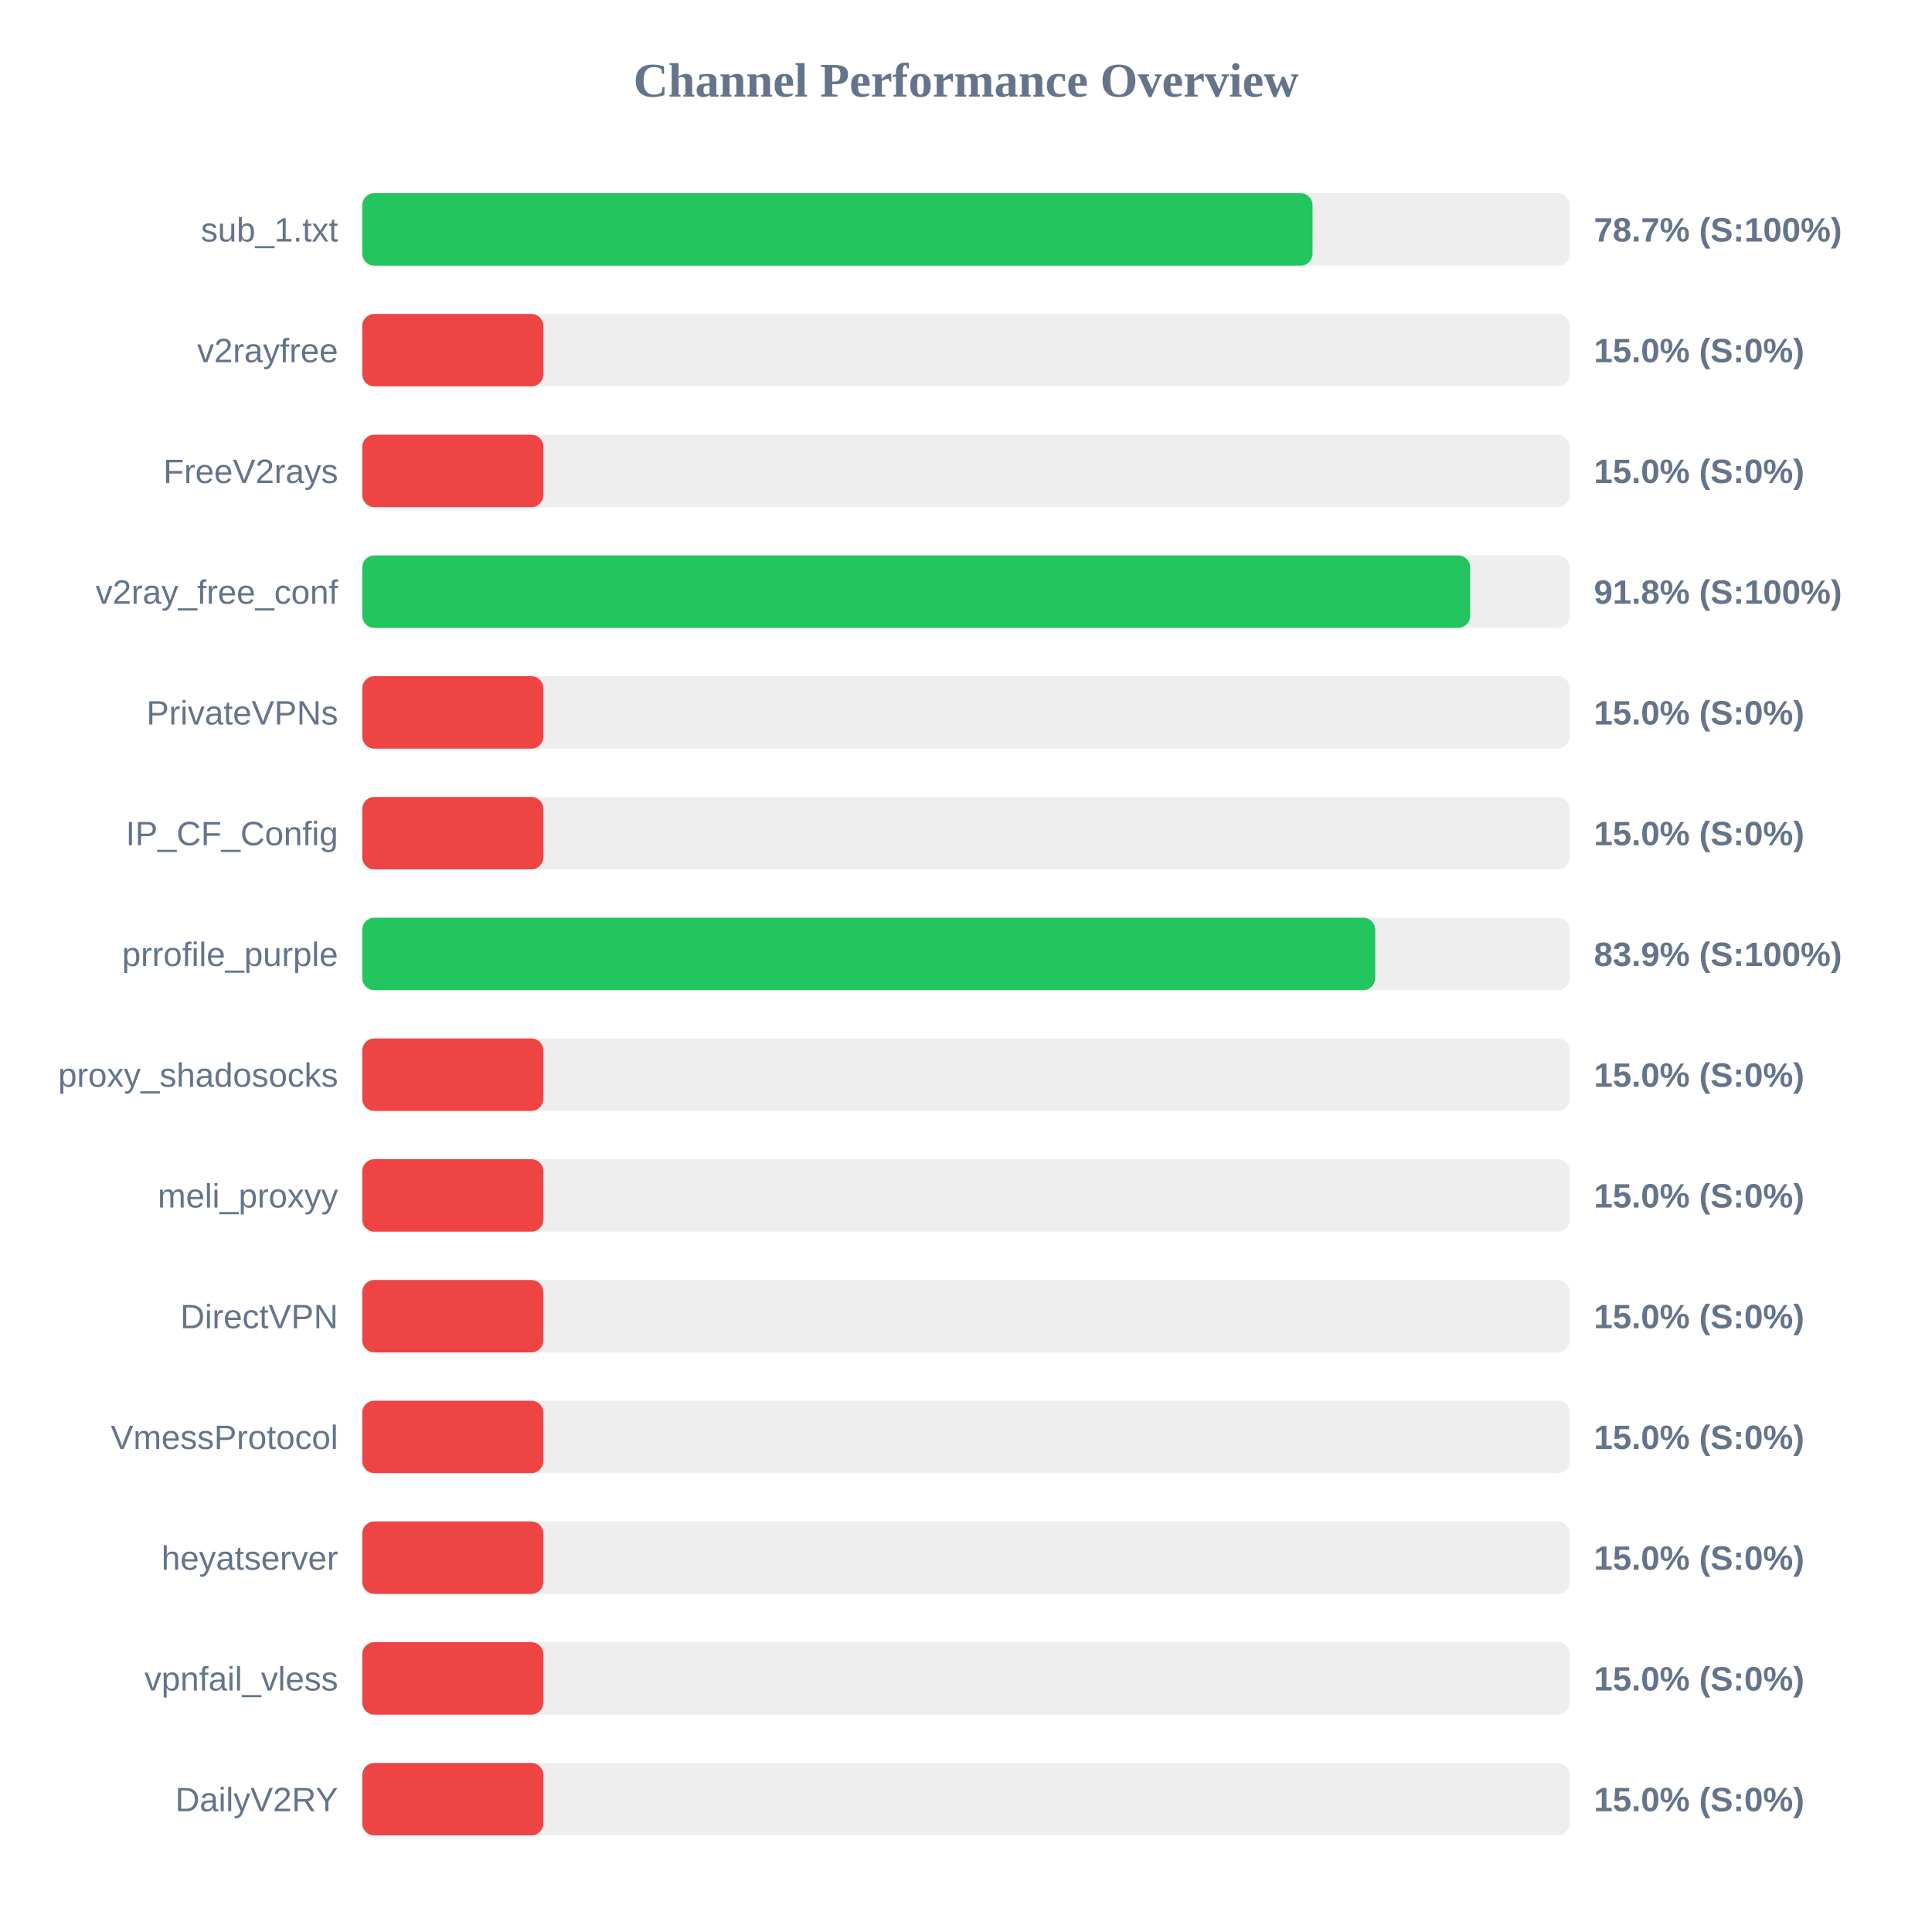
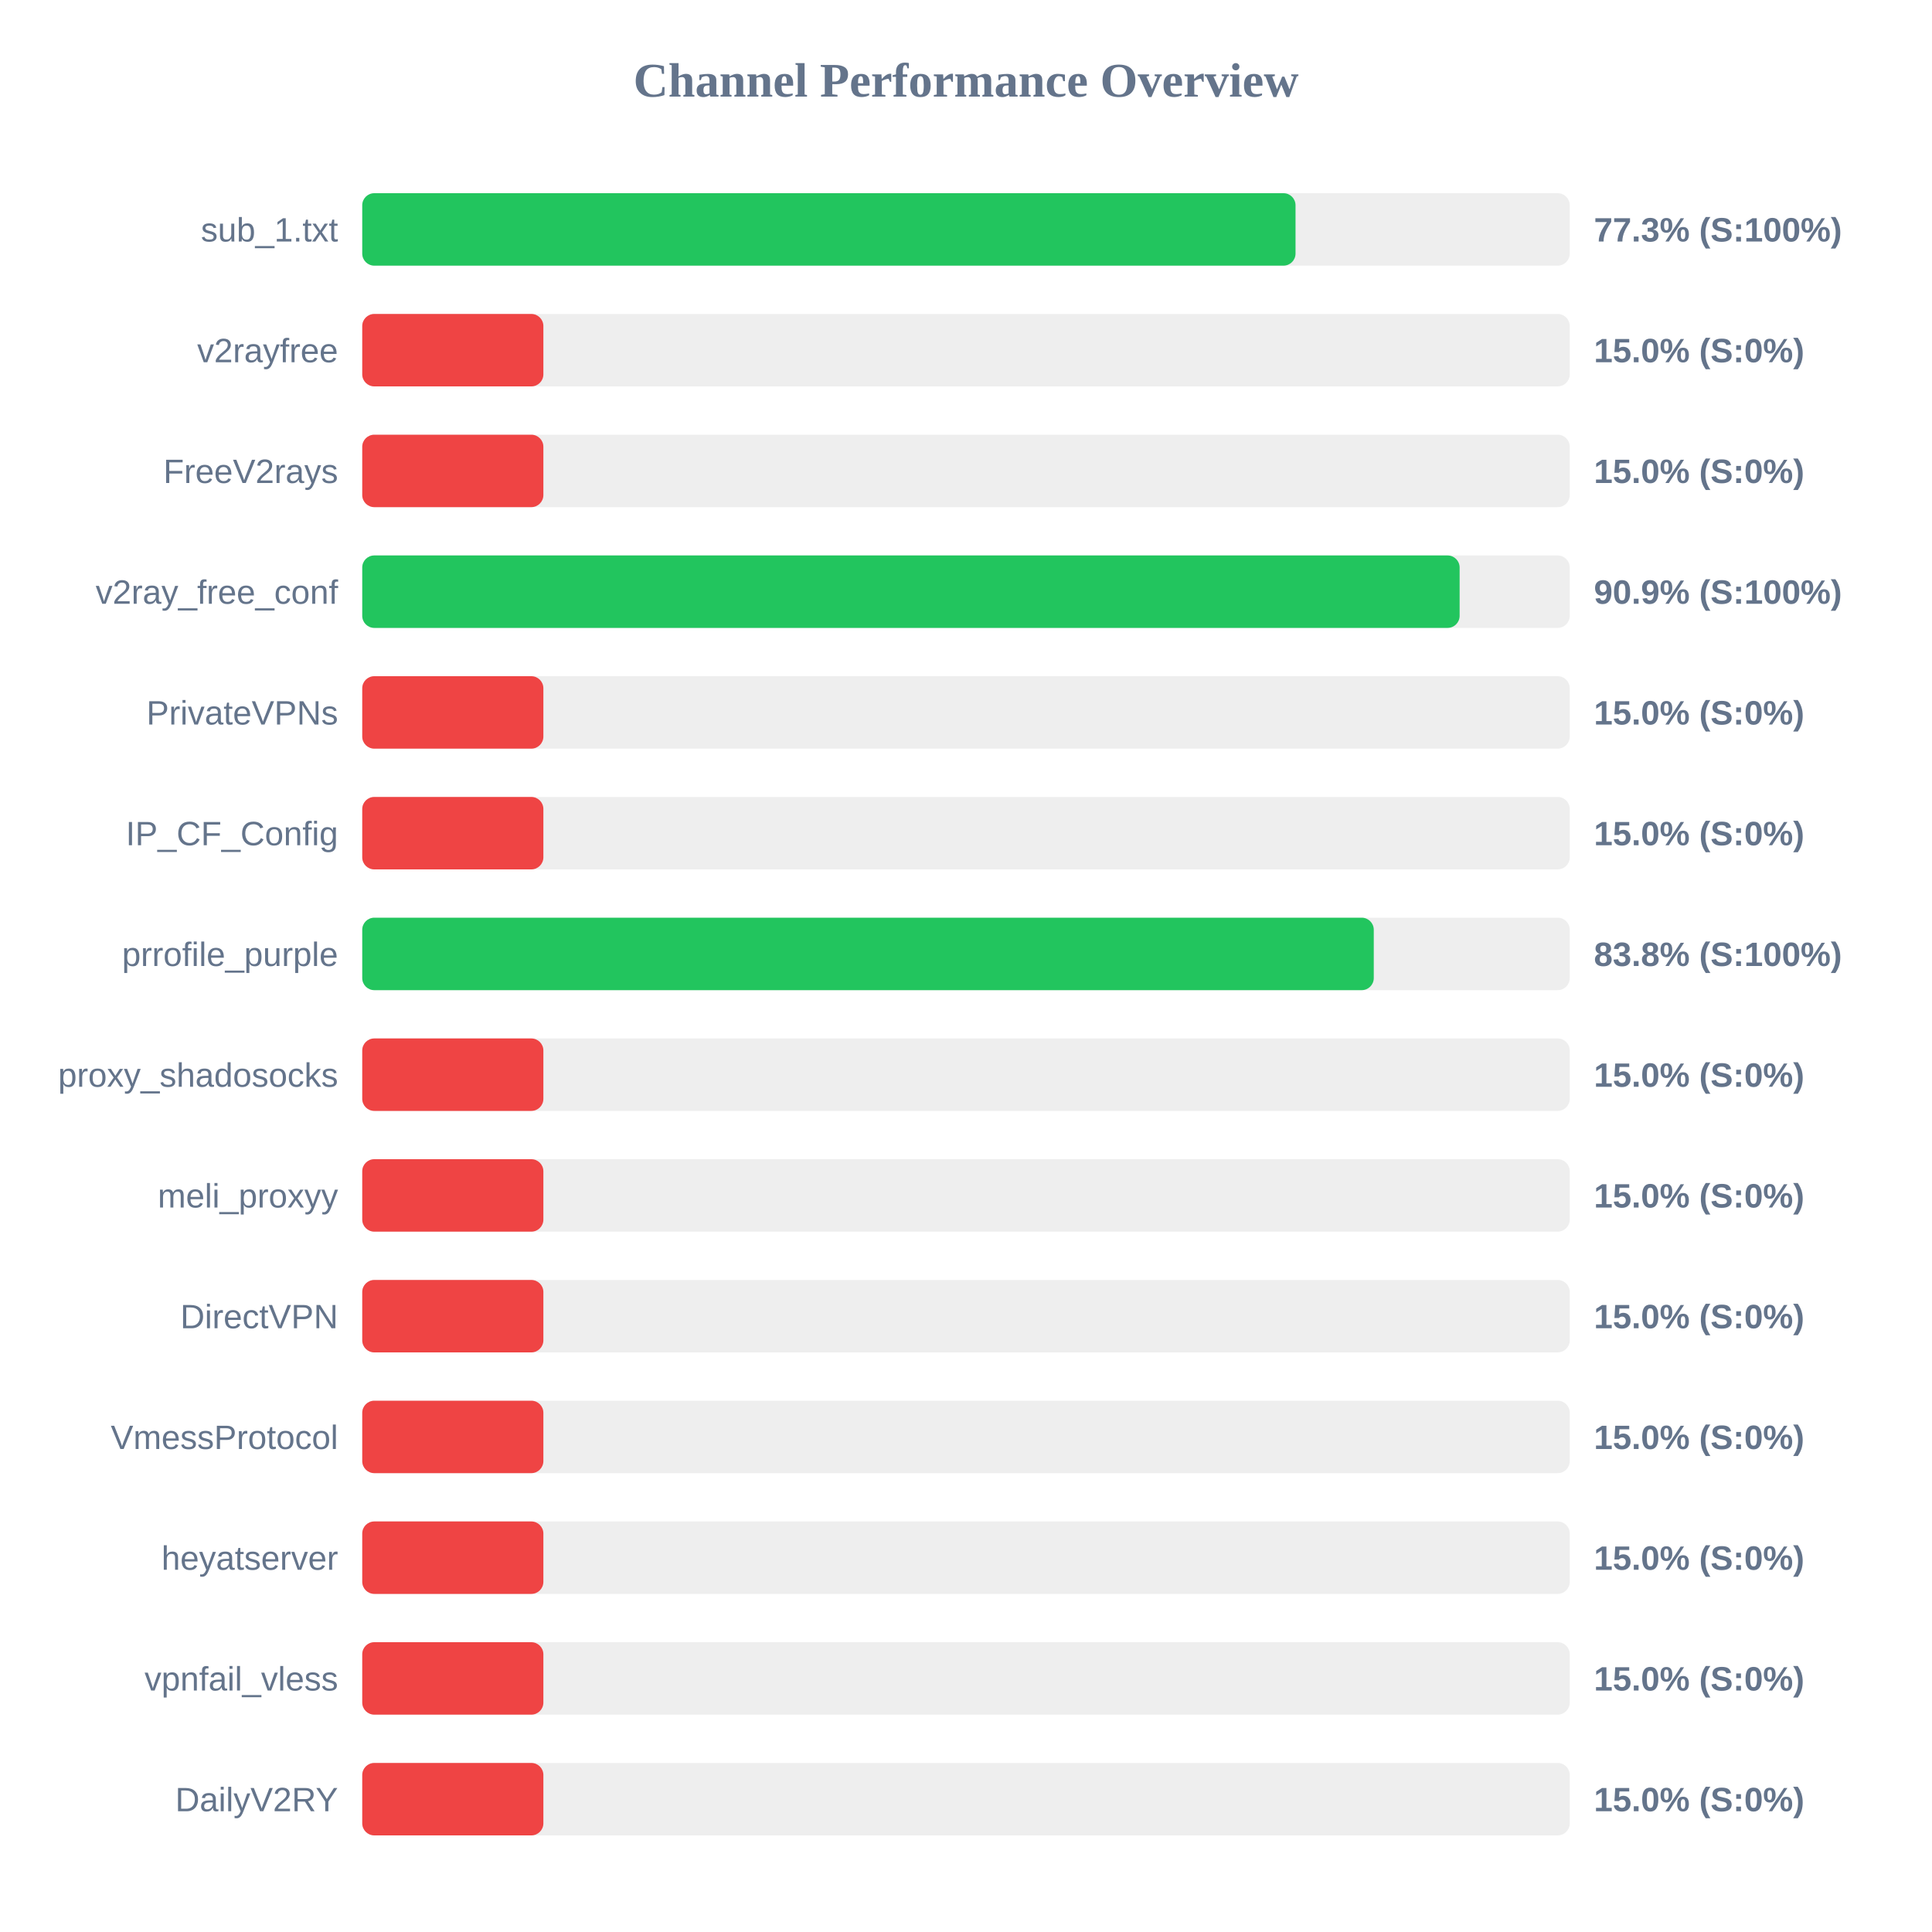
<svg xmlns="http://www.w3.org/2000/svg" width="800" height="800" version="1.1">
  <style>
        .row { font: 14px Arial; fill: #64748b; }
        .score { font: bold 14px Arial; fill: #64748b; }
    </style>
  <text x="400" y="40" text-anchor="middle" font-size="20px" font-weight="bold" fill="#64748b">Channel Performance Overview</text>
  <rect x="150" y="80" width="500" height="30" fill="#eee" rx="5" />
-   <rect x="150" y="80" width="393.5" height="30" fill="#22c55e" rx="5" />
+   <rect x="150" y="80" width="386.45" height="30" fill="#22c55e" rx="5" />
  <text x="140" y="100" text-anchor="end" class="row">sub_1.txt</text>
-   <text x="660" y="100" text-anchor="start" class="score">78.7% (S:100%)</text>
+   <text x="660" y="100" text-anchor="start" class="score">77.3% (S:100%)</text>
  <rect x="150" y="130" width="500" height="30" fill="#eee" rx="5" />
  <rect x="150" y="130" width="75.0" height="30" fill="#ef4444" rx="5" />
  <text x="140" y="150" text-anchor="end" class="row">v2rayfree</text>
  <text x="660" y="150" text-anchor="start" class="score">15.0% (S:0%)</text>
  <rect x="150" y="180" width="500" height="30" fill="#eee" rx="5" />
  <rect x="150" y="180" width="75.0" height="30" fill="#ef4444" rx="5" />
  <text x="140" y="200" text-anchor="end" class="row">FreeV2rays</text>
  <text x="660" y="200" text-anchor="start" class="score">15.0% (S:0%)</text>
  <rect x="150" y="230" width="500" height="30" fill="#eee" rx="5" />
-   <rect x="150" y="230" width="458.75" height="30" fill="#22c55e" rx="5" />
+   <rect x="150" y="230" width="454.4" height="30" fill="#22c55e" rx="5" />
  <text x="140" y="250" text-anchor="end" class="row">v2ray_free_conf</text>
-   <text x="660" y="250" text-anchor="start" class="score">91.8% (S:100%)</text>
+   <text x="660" y="250" text-anchor="start" class="score">90.9% (S:100%)</text>
  <rect x="150" y="280" width="500" height="30" fill="#eee" rx="5" />
  <rect x="150" y="280" width="75.0" height="30" fill="#ef4444" rx="5" />
  <text x="140" y="300" text-anchor="end" class="row">PrivateVPNs</text>
  <text x="660" y="300" text-anchor="start" class="score">15.0% (S:0%)</text>
  <rect x="150" y="330" width="500" height="30" fill="#eee" rx="5" />
  <rect x="150" y="330" width="75.0" height="30" fill="#ef4444" rx="5" />
  <text x="140" y="350" text-anchor="end" class="row">IP_CF_Config</text>
  <text x="660" y="350" text-anchor="start" class="score">15.0% (S:0%)</text>
  <rect x="150" y="380" width="500" height="30" fill="#eee" rx="5" />
-   <rect x="150" y="380" width="419.45" height="30" fill="#22c55e" rx="5" />
+   <rect x="150" y="380" width="418.85" height="30" fill="#22c55e" rx="5" />
  <text x="140" y="400" text-anchor="end" class="row">prrofile_purple</text>
-   <text x="660" y="400" text-anchor="start" class="score">83.9% (S:100%)</text>
+   <text x="660" y="400" text-anchor="start" class="score">83.8% (S:100%)</text>
  <rect x="150" y="430" width="500" height="30" fill="#eee" rx="5" />
  <rect x="150" y="430" width="75.0" height="30" fill="#ef4444" rx="5" />
  <text x="140" y="450" text-anchor="end" class="row">proxy_shadosocks</text>
  <text x="660" y="450" text-anchor="start" class="score">15.0% (S:0%)</text>
  <rect x="150" y="480" width="500" height="30" fill="#eee" rx="5" />
  <rect x="150" y="480" width="75.0" height="30" fill="#ef4444" rx="5" />
  <text x="140" y="500" text-anchor="end" class="row">meli_proxyy</text>
  <text x="660" y="500" text-anchor="start" class="score">15.0% (S:0%)</text>
  <rect x="150" y="530" width="500" height="30" fill="#eee" rx="5" />
  <rect x="150" y="530" width="75.0" height="30" fill="#ef4444" rx="5" />
  <text x="140" y="550" text-anchor="end" class="row">DirectVPN</text>
  <text x="660" y="550" text-anchor="start" class="score">15.0% (S:0%)</text>
  <rect x="150" y="580" width="500" height="30" fill="#eee" rx="5" />
  <rect x="150" y="580" width="75.0" height="30" fill="#ef4444" rx="5" />
  <text x="140" y="600" text-anchor="end" class="row">VmessProtocol</text>
  <text x="660" y="600" text-anchor="start" class="score">15.0% (S:0%)</text>
  <rect x="150" y="630" width="500" height="30" fill="#eee" rx="5" />
  <rect x="150" y="630" width="75.0" height="30" fill="#ef4444" rx="5" />
  <text x="140" y="650" text-anchor="end" class="row">heyatserver</text>
  <text x="660" y="650" text-anchor="start" class="score">15.0% (S:0%)</text>
  <rect x="150" y="680" width="500" height="30" fill="#eee" rx="5" />
  <rect x="150" y="680" width="75.0" height="30" fill="#ef4444" rx="5" />
  <text x="140" y="700" text-anchor="end" class="row">vpnfail_vless</text>
  <text x="660" y="700" text-anchor="start" class="score">15.0% (S:0%)</text>
  <rect x="150" y="730" width="500" height="30" fill="#eee" rx="5" />
  <rect x="150" y="730" width="75.0" height="30" fill="#ef4444" rx="5" />
  <text x="140" y="750" text-anchor="end" class="row">DailyV2RY</text>
  <text x="660" y="750" text-anchor="start" class="score">15.0% (S:0%)</text>
</svg>
